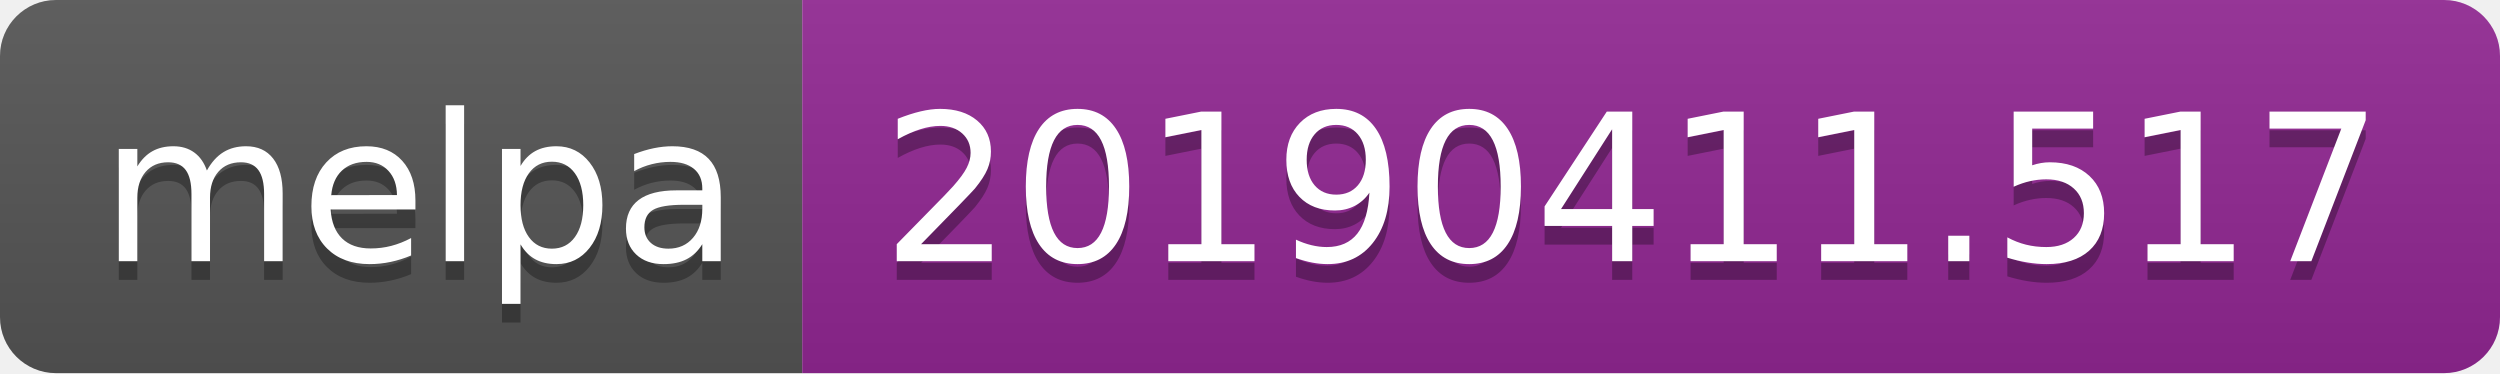
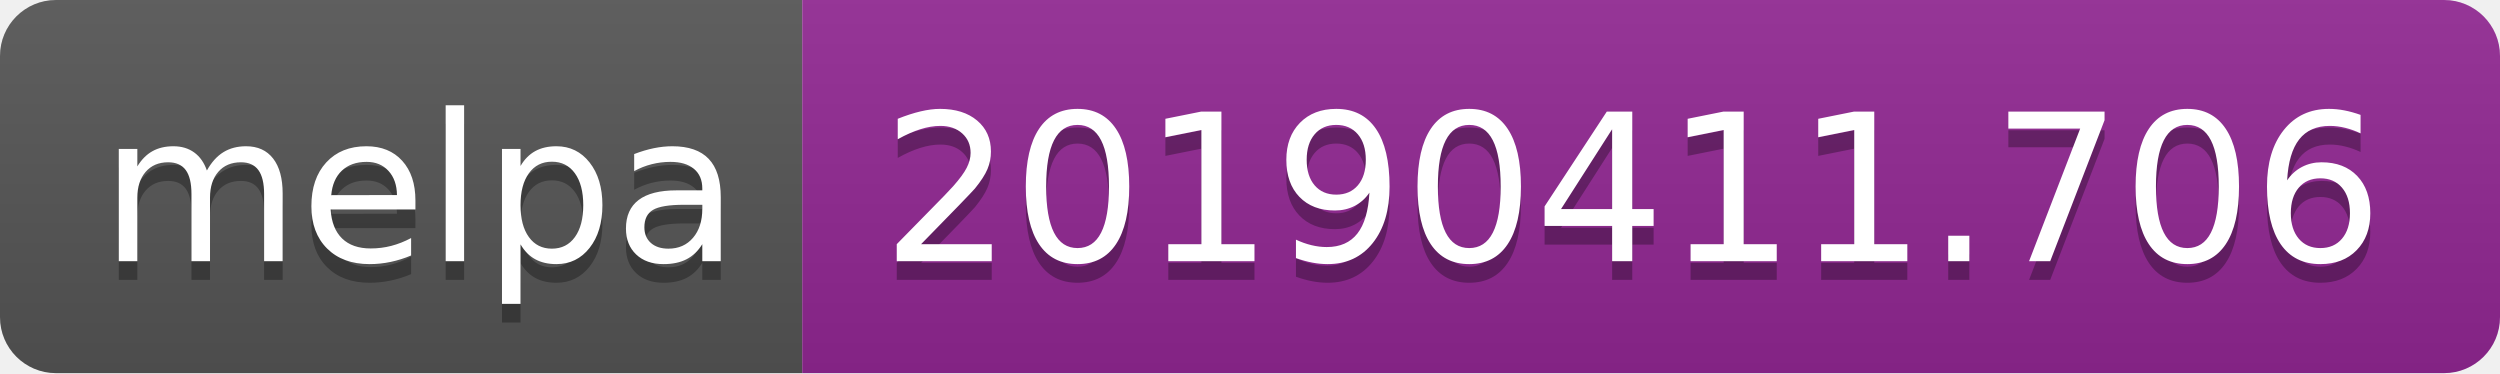
<svg xmlns="http://www.w3.org/2000/svg" width="134" height="20">
  <linearGradient id="b" x2="0" y2="100%">
    <stop offset="0" stop-color="#bbb" stop-opacity=".1" />
    <stop offset="1" stop-opacity=".1" />
  </linearGradient>
  <clipPath id="a">
    <rect width="134" height="20" rx="3" fill="#fff" />
  </clipPath>
  <g clip-path="url(#a)">
    <path fill="#555" d="M0 0h43v20H0z" />
    <path fill="#922793" d="M43 0h91v20H43z" />
    <path fill="url(#b)" d="M0 0h134v20H0z" />
  </g>
  <g fill="#fff" text-anchor="middle" font-family="DejaVu Sans,Verdana,Geneva,sans-serif" font-size="110">
    <text x="225" y="150" fill="#010101" fill-opacity=".3" transform="scale(.1)" textLength="330">melpa</text>
    <text x="225" y="140" transform="scale(.1)" textLength="330">melpa</text>
-     <text x="875" y="150" fill="#010101" fill-opacity=".3" transform="scale(.1)" textLength="810">20190411.517</text>
-     <text x="875" y="140" transform="scale(.1)" textLength="810">20190411.517</text>
+     <text x="875" y="150" fill="#010101" fill-opacity=".3" transform="scale(.1)" textLength="810">20190411.706</text>
+     <text x="875" y="140" transform="scale(.1)" textLength="810">20190411.706</text>
  </g>
</svg>
